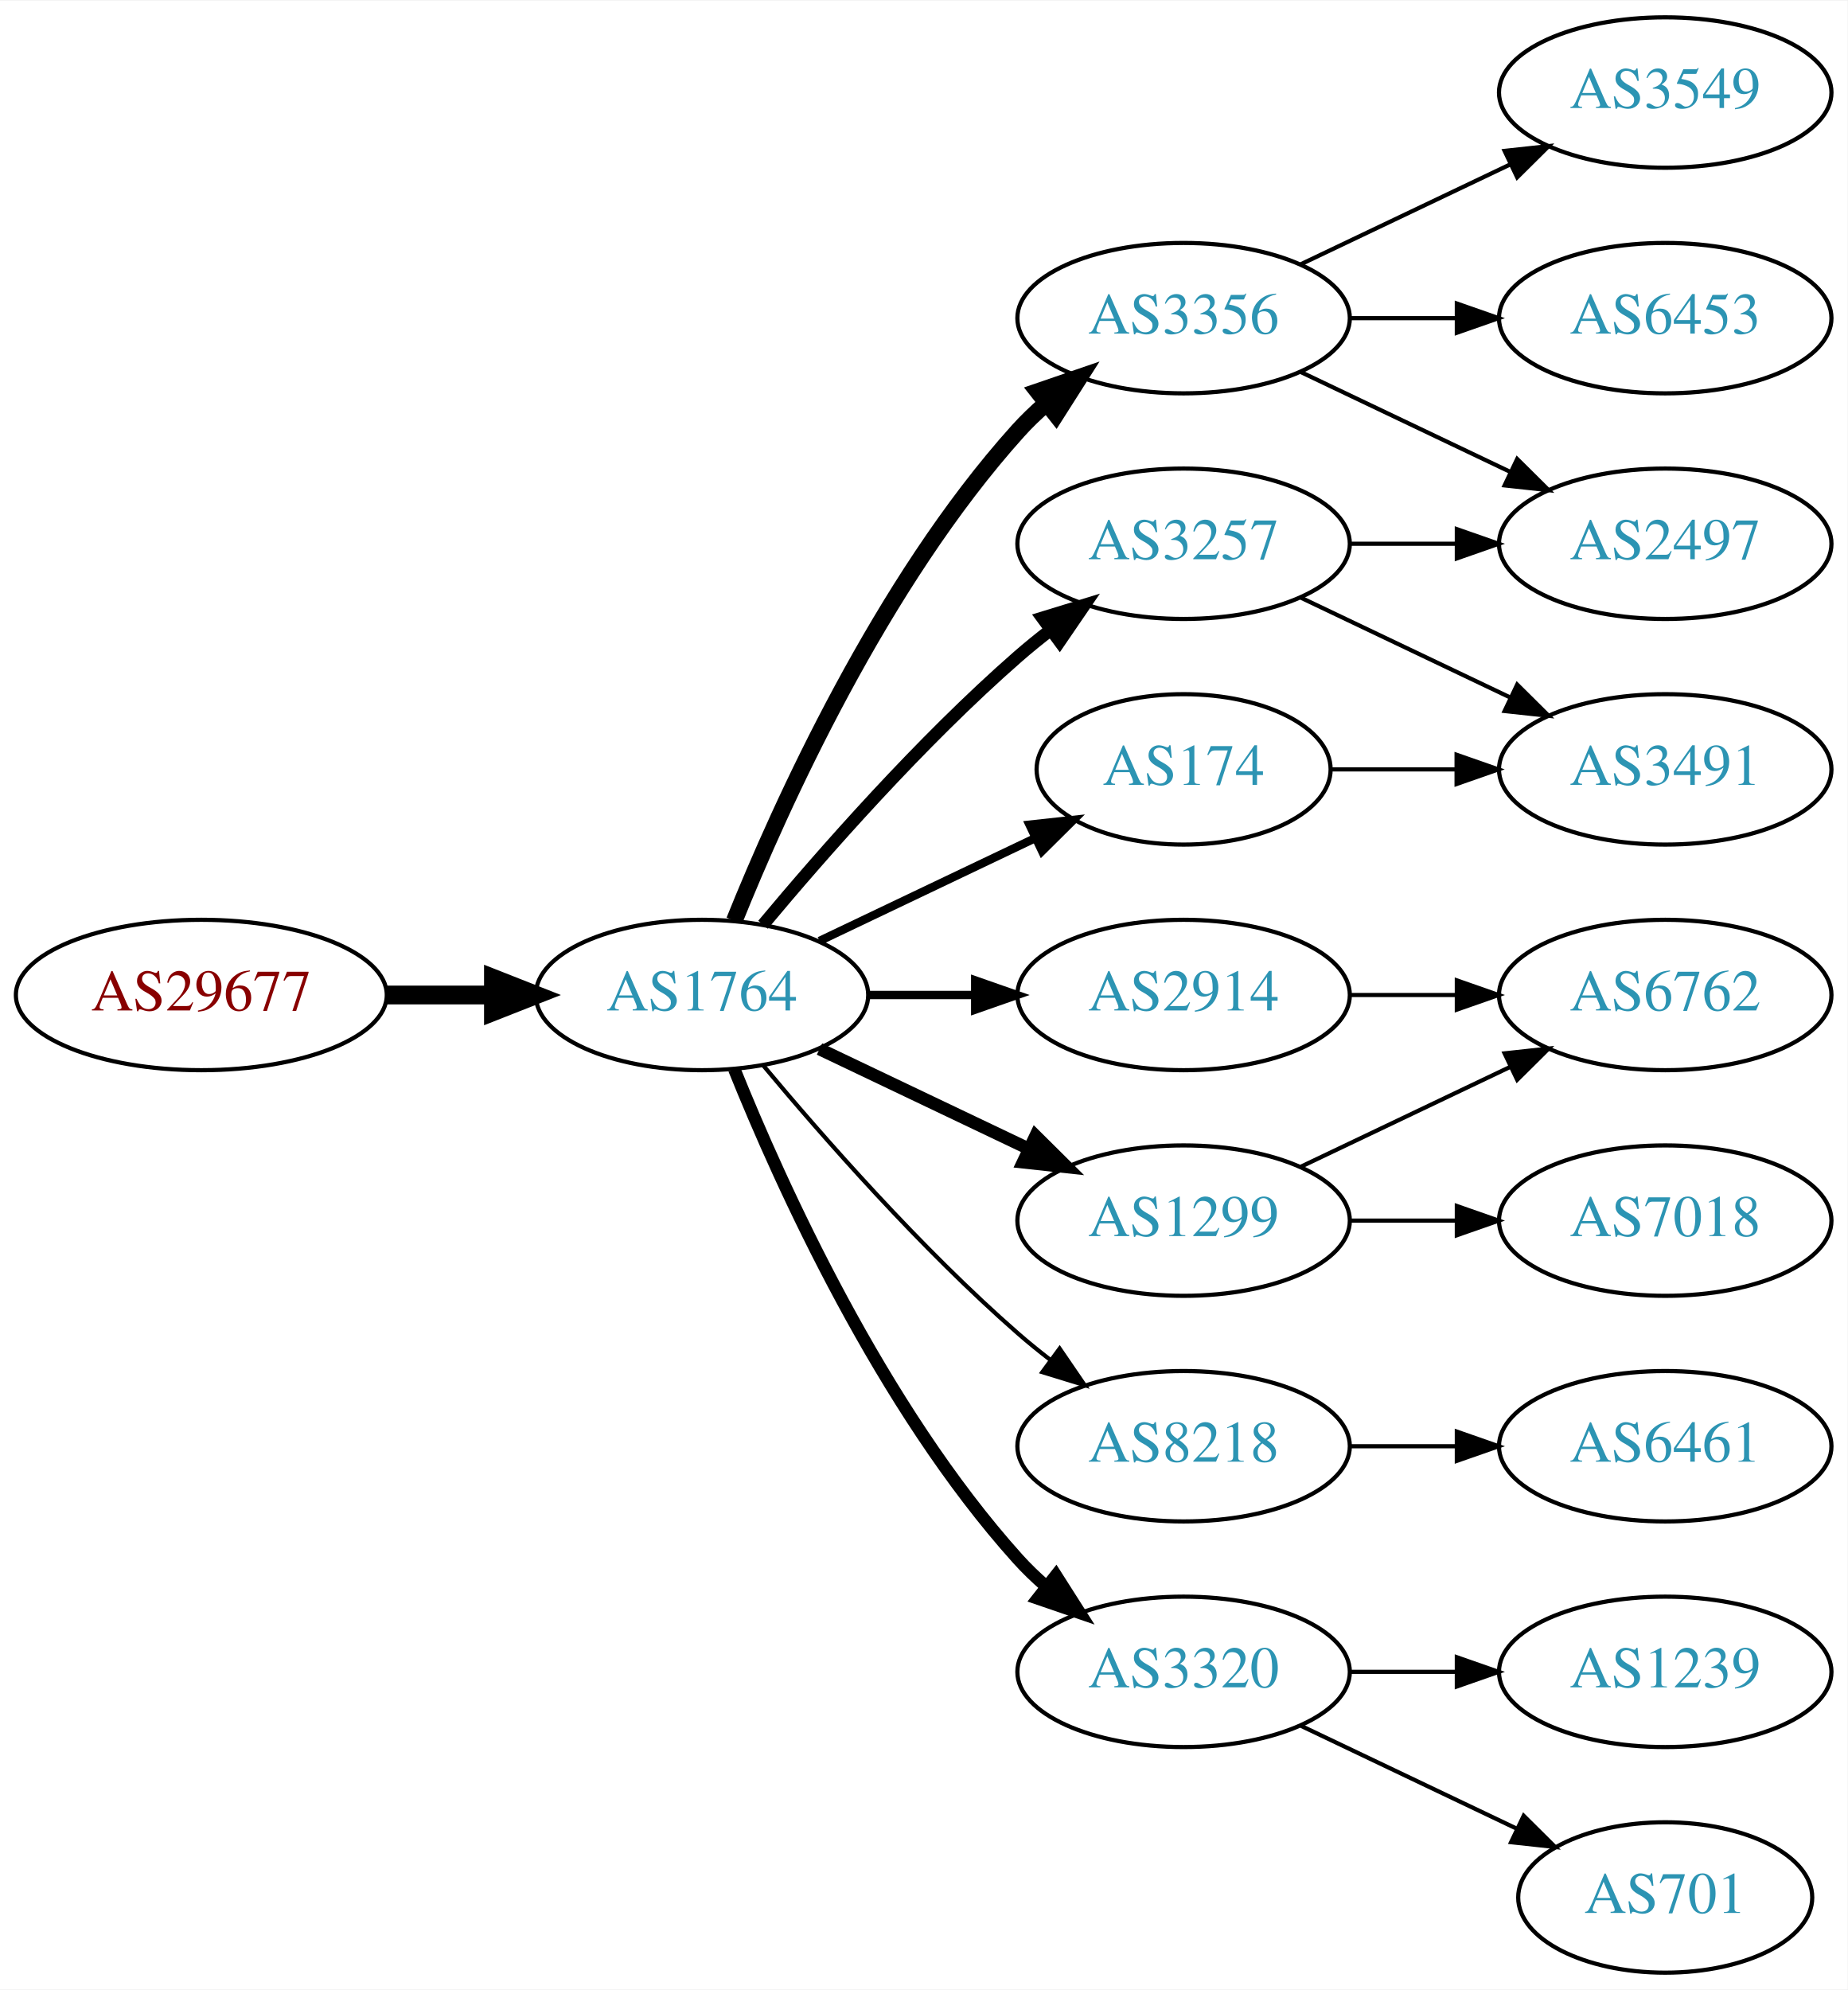
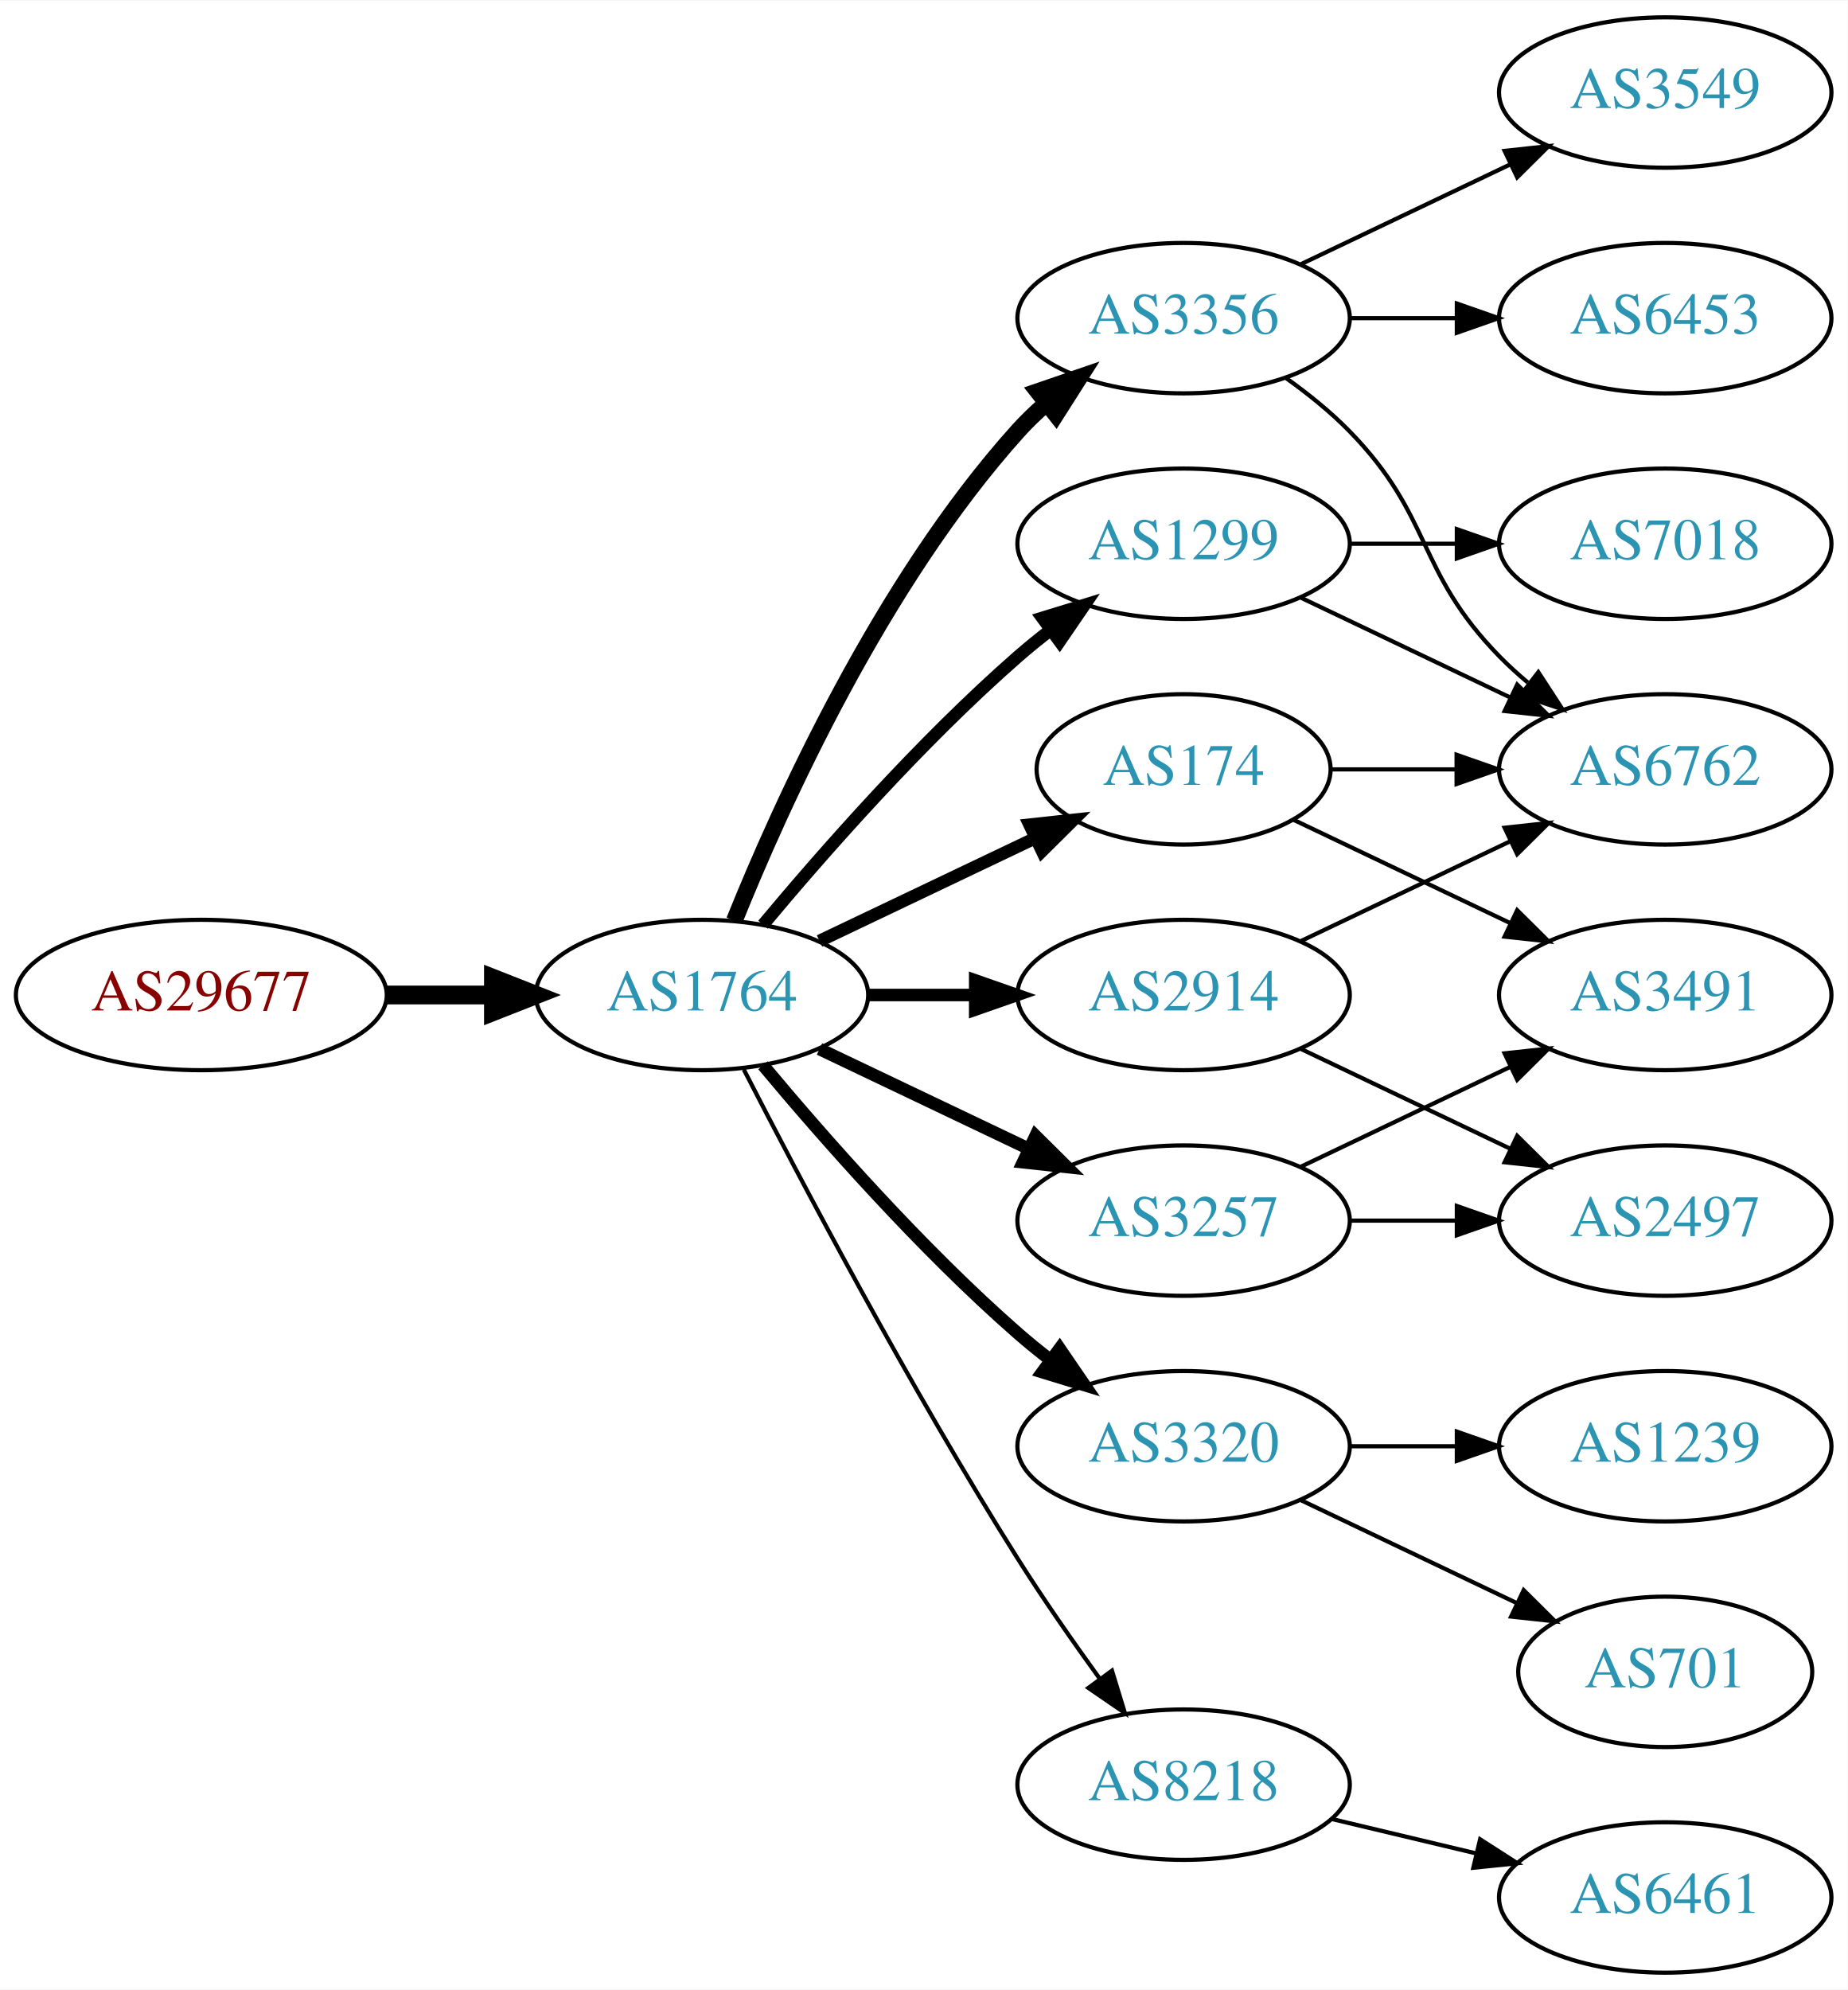
<svg xmlns="http://www.w3.org/2000/svg" xmlns:xlink="http://www.w3.org/1999/xlink" width="442pt" height="476pt" viewBox="0.00 0.00 442.27 476.00">
  <g id="graph0" class="graph" transform="scale(1 1) rotate(0) translate(4 472)">
    <polygon fill="white" stroke="none" points="-4,4 -4,-472 438.271,-472 438.271,4 -4,4" />
    <g id="node1" class="node">
      <g id="a_node1">
        <a xlink:href="/asn/29677" xlink:title="AS29677 ~ AXIANS ICT Austria GmbH [AT]">
          <ellipse fill="#ffffff" stroke="black" cx="44.196" cy="-234" rx="44.393" ry="18" />
          <text text-anchor="middle" x="44.196" y="-230.3" font-family="Times,serif" font-size="14.00" fill="#880000">AS29677</text>
        </a>
      </g>
    </g>
    <g id="node2" class="node">
      <g id="a_node2">
        <a xlink:href="/asn/1764" xlink:title="AS1764 ~ NEXTLAYER-AS [AT]">
          <ellipse fill="#ffffff" stroke="black" cx="164.039" cy="-234" rx="39.794" ry="18" />
          <text text-anchor="middle" x="164.039" y="-230.3" font-family="Times,serif" font-size="14.00" fill="#2c94b3">AS1764</text>
        </a>
      </g>
    </g>
    <g id="edge1" class="edge">
      <path fill="none" stroke="black" stroke-width="4.5" d="M88.407,-234C96.72,-234 105.482,-234 113.965,-234" />
      <polygon fill="black" stroke="black" stroke-width="4.5" points="114.123,-237.938 124.123,-234 114.123,-230.063 114.123,-237.938" />
    </g>
    <g id="node3" class="node">
      <g id="a_node3">
+         <a xlink:href="/asn/3356" xlink:title="AS3356 ~ Level 3 Parent, LLC [US]">
+           <ellipse fill="#ffffff" stroke="black" cx="279.332" cy="-396" rx="39.794" ry="18" />
+           <text text-anchor="middle" x="279.332" y="-392.3" font-family="Times,serif" font-size="14.00" fill="#2c94b3">AS3356</text>
+         </a>
+       </g>
+     </g>
+     <g id="edge2" class="edge">
+       <path fill="none" stroke="black" stroke-width="4" d="M171.786,-251.787C182.837,-279.243 206.891,-332.578 239.685,-369 241.688,-371.224 243.906,-373.363 246.239,-375.397" />
+       <polygon fill="black" stroke="black" stroke-width="4" points="244.437,-378.433 254.458,-381.873 248.769,-372.935 244.437,-378.433" />
+     </g>
+     <g id="node4" class="node">
+       <g id="a_node4">
+         <a xlink:href="/asn/174" xlink:title="AS174 ~ Cogent Communications [US]">
+           <ellipse fill="#ffffff" stroke="black" cx="279.332" cy="-288" rx="35.194" ry="18" />
+           <text text-anchor="middle" x="279.332" y="-284.3" font-family="Times,serif" font-size="14.00" fill="#2c94b3">AS174</text>
+         </a>
+       </g>
+     </g>
+     <g id="edge3" class="edge">
+       <path fill="none" stroke="black" stroke-width="3" d="M192.175,-246.934C207.607,-254.29 227.092,-263.577 243.628,-271.459" />
+       <polygon fill="black" stroke="black" stroke-width="3" points="242.436,-274.768 252.969,-275.911 245.448,-268.449 242.436,-274.768" />
+     </g>
+     <g id="node5" class="node">
+       <g id="a_node5">
+         <a xlink:href="/asn/3320" xlink:title="AS3320 ~ DTAG [DE]">
+           <ellipse fill="#ffffff" stroke="black" cx="279.332" cy="-126" rx="39.794" ry="18" />
+           <text text-anchor="middle" x="279.332" y="-122.3" font-family="Times,serif" font-size="14.00" fill="#2c94b3">AS3320</text>
+         </a>
+       </g>
+     </g>
+     <g id="edge4" class="edge">
+       <path fill="none" stroke="black" stroke-width="3" d="M178.669,-217.183C192.951,-200.071 216.498,-173.255 239.685,-153 242.151,-150.846 244.789,-148.706 247.487,-146.628" />
+       <polygon fill="black" stroke="black" stroke-width="3" points="249.66,-149.375 255.641,-140.63 245.512,-143.736 249.66,-149.375" />
+     </g>
+     <g id="node6" class="node">
+       <g id="a_node6">
+         <a xlink:href="/asn/1299" xlink:title="AS1299 ~ Telia Carrier [EU]">
+           <ellipse fill="#ffffff" stroke="black" cx="279.332" cy="-342" rx="39.794" ry="18" />
+           <text text-anchor="middle" x="279.332" y="-338.3" font-family="Times,serif" font-size="14.00" fill="#2c94b3">AS1299</text>
+         </a>
+       </g>
+     </g>
+     <g id="edge5" class="edge">
+       <path fill="none" stroke="black" stroke-width="3" d="M178.669,-250.817C192.951,-267.929 216.498,-294.745 239.685,-315 242.151,-317.154 244.789,-319.294 247.487,-321.372" />
+       <polygon fill="black" stroke="black" stroke-width="3" points="245.512,-324.264 255.641,-327.37 249.66,-318.625 245.512,-324.264" />
+     </g>
+     <g id="node7" class="node">
+       <g id="a_node7">
+         <a xlink:href="/asn/3257" xlink:title="AS3257 ~ GTT [DE]">
+           <ellipse fill="#ffffff" stroke="black" cx="279.332" cy="-180" rx="39.794" ry="18" />
+           <text text-anchor="middle" x="279.332" y="-176.3" font-family="Times,serif" font-size="14.00" fill="#2c94b3">AS3257</text>
+         </a>
+       </g>
+     </g>
+     <g id="edge6" class="edge">
+       <path fill="none" stroke="black" stroke-width="3" d="M192.175,-221.066C207.169,-213.919 225.99,-204.948 242.213,-197.215" />
+       <polygon fill="black" stroke="black" stroke-width="3" points="243.895,-200.291 251.417,-192.829 240.884,-193.972 243.895,-200.291" />
+     </g>
+     <g id="node8" class="node">
+       <g id="a_node8">
        <a xlink:href="/asn/2914" xlink:title="AS2914 ~ NTT America, Inc. [US]">
          <ellipse fill="#ffffff" stroke="black" cx="279.332" cy="-234" rx="39.794" ry="18" />
          <text text-anchor="middle" x="279.332" y="-230.3" font-family="Times,serif" font-size="14.00" fill="#2c94b3">AS2914</text>
        </a>
      </g>
    </g>
-     <g id="edge2" class="edge">
-       <path fill="none" stroke="black" stroke-width="2" d="M203.711,-234C211.914,-234 220.678,-234 229.21,-234" />
-       <polygon fill="black" stroke="black" stroke-width="2" points="229.449,-237.5 239.449,-234 229.449,-230.5 229.449,-237.5" />
-     </g>
-     <g id="node4" class="node">
-       <g id="a_node4">
-         <a xlink:href="/asn/3257" xlink:title="AS3257 ~ GTT [DE]">
-           <ellipse fill="#ffffff" stroke="black" cx="279.332" cy="-342" rx="39.794" ry="18" />
-           <text text-anchor="middle" x="279.332" y="-338.3" font-family="Times,serif" font-size="14.00" fill="#2c94b3">AS3257</text>
-         </a>
-       </g>
-     </g>
-     <g id="edge3" class="edge">
-       <path fill="none" stroke="black" stroke-width="3" d="M178.669,-250.817C192.951,-267.929 216.498,-294.745 239.685,-315 242.151,-317.154 244.789,-319.294 247.487,-321.372" />
-       <polygon fill="black" stroke="black" stroke-width="3" points="245.512,-324.264 255.641,-327.37 249.66,-318.625 245.512,-324.264" />
-     </g>
-     <g id="node5" class="node">
-       <g id="a_node5">
-         <a xlink:href="/asn/3356" xlink:title="AS3356 ~ Level 3 Parent, LLC [US]">
-           <ellipse fill="#ffffff" stroke="black" cx="279.332" cy="-396" rx="39.794" ry="18" />
-           <text text-anchor="middle" x="279.332" y="-392.3" font-family="Times,serif" font-size="14.00" fill="#2c94b3">AS3356</text>
-         </a>
-       </g>
-     </g>
-     <g id="edge4" class="edge">
-       <path fill="none" stroke="black" stroke-width="4" d="M171.786,-251.787C182.837,-279.243 206.891,-332.578 239.685,-369 241.688,-371.224 243.906,-373.363 246.239,-375.397" />
-       <polygon fill="black" stroke="black" stroke-width="4" points="244.437,-378.433 254.458,-381.873 248.769,-372.935 244.437,-378.433" />
-     </g>
-     <g id="node6" class="node">
-       <g id="a_node6">
-         <a xlink:href="/asn/8218" xlink:title="AS8218 ~ legacy Neotelecoms [FR]">
-           <ellipse fill="#ffffff" stroke="black" cx="279.332" cy="-126" rx="39.794" ry="18" />
-           <text text-anchor="middle" x="279.332" y="-122.3" font-family="Times,serif" font-size="14.00" fill="#2c94b3">AS8218</text>
-         </a>
-       </g>
-     </g>
-     <g id="edge5" class="edge">
-       <path fill="none" stroke="black" d="M178.669,-217.183C192.951,-200.071 216.498,-173.255 239.685,-153 242.151,-150.846 244.789,-148.706 247.487,-146.628" />
-       <polygon fill="black" stroke="black" points="249.66,-149.375 255.641,-140.63 245.512,-143.736 249.66,-149.375" />
-     </g>
-     <g id="node7" class="node">
-       <g id="a_node7">
-         <a xlink:href="/asn/3320" xlink:title="AS3320 ~ DTAG [DE]">
-           <ellipse fill="#ffffff" stroke="black" cx="279.332" cy="-72" rx="39.794" ry="18" />
-           <text text-anchor="middle" x="279.332" y="-68.3" font-family="Times,serif" font-size="14.00" fill="#2c94b3">AS3320</text>
-         </a>
-       </g>
-     </g>
-     <g id="edge6" class="edge">
-       <path fill="none" stroke="black" stroke-width="3" d="M171.786,-216.213C182.837,-188.757 206.891,-135.422 239.685,-99 241.688,-96.776 243.906,-94.637 246.239,-92.603" />
-       <polygon fill="black" stroke="black" stroke-width="3" points="248.769,-95.065 254.458,-86.127 244.437,-89.567 248.769,-95.065" />
-     </g>
-     <g id="node8" class="node">
-       <g id="a_node8">
-         <a xlink:href="/asn/1299" xlink:title="AS1299 ~ Telia Carrier [EU]">
-           <ellipse fill="#ffffff" stroke="black" cx="279.332" cy="-180" rx="39.794" ry="18" />
-           <text text-anchor="middle" x="279.332" y="-176.3" font-family="Times,serif" font-size="14.00" fill="#2c94b3">AS1299</text>
-         </a>
-       </g>
-     </g>
    <g id="edge7" class="edge">
-       <path fill="none" stroke="black" stroke-width="3" d="M192.175,-221.066C207.169,-213.919 225.99,-204.948 242.213,-197.215" />
-       <polygon fill="black" stroke="black" stroke-width="3" points="243.895,-200.291 251.417,-192.829 240.884,-193.972 243.895,-200.291" />
+       <path fill="none" stroke="black" stroke-width="3" d="M203.711,-234C211.914,-234 220.678,-234 229.21,-234" />
+       <polygon fill="black" stroke="black" stroke-width="3" points="229.449,-237.5 239.449,-234 229.449,-230.5 229.449,-237.5" />
    </g>
    <g id="node9" class="node">
      <g id="a_node9">
-         <a xlink:href="/asn/174" xlink:title="AS174 ~ Cogent Communications [US]">
-           <ellipse fill="#ffffff" stroke="black" cx="279.332" cy="-288" rx="35.194" ry="18" />
-           <text text-anchor="middle" x="279.332" y="-284.3" font-family="Times,serif" font-size="14.00" fill="#2c94b3">AS174</text>
+         <a xlink:href="/asn/8218" xlink:title="AS8218 ~ legacy Neotelecoms [FR]">
+           <ellipse fill="#ffffff" stroke="black" cx="279.332" cy="-45" rx="39.794" ry="18" />
+           <text text-anchor="middle" x="279.332" y="-41.3" font-family="Times,serif" font-size="14.00" fill="#2c94b3">AS8218</text>
        </a>
      </g>
    </g>
    <g id="edge8" class="edge">
-       <path fill="none" stroke="black" stroke-width="2" d="M192.175,-246.934C207.607,-254.29 227.092,-263.577 243.628,-271.459" />
-       <polygon fill="black" stroke="black" stroke-width="2" points="242.436,-274.768 252.969,-275.911 245.448,-268.449 242.436,-274.768" />
-     </g>
-     <g id="node15" class="node">
-       <g id="a_node15">
-         <a xlink:href="/asn/6762" xlink:title="AS6762 ~ TELECOM ITALIA SPARKLE S.p.A. [IT]">
-           <ellipse fill="#ffffff" stroke="black" cx="394.625" cy="-234" rx="39.794" ry="18" />
-           <text text-anchor="middle" x="394.625" y="-230.3" font-family="Times,serif" font-size="14.00" fill="#2c94b3">AS6762</text>
-         </a>
-       </g>
-     </g>
-     <g id="edge15" class="edge">
-       <path fill="none" stroke="black" d="M319.004,-234C327.207,-234 335.971,-234 344.503,-234" />
-       <polygon fill="black" stroke="black" points="344.742,-237.5 354.742,-234 344.742,-230.5 344.742,-237.5" />
+       <path fill="none" stroke="black" d="M174.065,-216.148C187.501,-189.945 213.95,-139.763 239.685,-99 245.748,-89.396 252.868,-79.187 259.333,-70.261" />
+       <polygon fill="black" stroke="black" points="262.185,-72.291 265.276,-62.157 256.54,-68.152 262.185,-72.291" />
    </g>
    <g id="node10" class="node">
      <g id="a_node10">
-         <a xlink:href="/asn/2497" xlink:title="AS2497 ~ Internet Initiative Japan Inc. [JP]">
-           <ellipse fill="#ffffff" stroke="black" cx="394.625" cy="-342" rx="39.794" ry="18" />
-           <text text-anchor="middle" x="394.625" y="-338.3" font-family="Times,serif" font-size="14.00" fill="#2c94b3">AS2497</text>
-         </a>
-       </g>
-     </g>
-     <g id="edge13" class="edge">
-       <path fill="none" stroke="black" d="M319.004,-342C327.207,-342 335.971,-342 344.503,-342" />
-       <polygon fill="black" stroke="black" points="344.742,-345.5 354.742,-342 344.742,-338.5 344.742,-345.5" />
-     </g>
-     <g id="node14" class="node">
-       <g id="a_node14">
-         <a xlink:href="/asn/3491" xlink:title="AS3491 ~ PCCW Global, Inc. [US]">
-           <ellipse fill="#ffffff" stroke="black" cx="394.625" cy="-288" rx="39.794" ry="18" />
-           <text text-anchor="middle" x="394.625" y="-284.3" font-family="Times,serif" font-size="14.00" fill="#2c94b3">AS3491</text>
-         </a>
-       </g>
-     </g>
-     <g id="edge14" class="edge">
-       <path fill="none" stroke="black" d="M307.468,-329.066C322.462,-321.919 341.283,-312.948 357.506,-305.215" />
-       <polygon fill="black" stroke="black" points="359.188,-308.291 366.71,-300.829 356.177,-301.972 359.188,-308.291" />
-     </g>
-     <g id="edge9" class="edge">
-       <path fill="none" stroke="black" d="M307.468,-383.066C322.462,-375.919 341.283,-366.948 357.506,-359.215" />
-       <polygon fill="black" stroke="black" points="359.188,-362.291 366.71,-354.829 356.177,-355.972 359.188,-362.291" />
-     </g>
-     <g id="node11" class="node">
-       <g id="a_node11">
        <a xlink:href="/asn/6453" xlink:title="AS6453 ~ TATA COMMUNICATIONS (AMERICA) INC [US]">
          <ellipse fill="#ffffff" stroke="black" cx="394.625" cy="-396" rx="39.794" ry="18" />
          <text text-anchor="middle" x="394.625" y="-392.3" font-family="Times,serif" font-size="14.00" fill="#2c94b3">AS6453</text>
        </a>
      </g>
    </g>
-     <g id="edge10" class="edge">
+     <g id="edge9" class="edge">
      <path fill="none" stroke="black" d="M319.004,-396C327.207,-396 335.971,-396 344.503,-396" />
      <polygon fill="black" stroke="black" points="344.742,-399.5 354.742,-396 344.742,-392.5 344.742,-399.5" />
    </g>
-     <g id="node12" class="node">
-       <g id="a_node12">
+     <g id="node11" class="node">
+       <g id="a_node11">
        <a xlink:href="/asn/3549" xlink:title="AS3549 ~ Level 3 Parent, LLC [US]">
          <ellipse fill="#ffffff" stroke="black" cx="394.625" cy="-450" rx="39.794" ry="18" />
          <text text-anchor="middle" x="394.625" y="-446.3" font-family="Times,serif" font-size="14.00" fill="#2c94b3">AS3549</text>
        </a>
      </g>
    </g>
-     <g id="edge11" class="edge">
+     <g id="edge10" class="edge">
      <path fill="none" stroke="black" d="M307.468,-408.934C322.462,-416.081 341.283,-425.052 357.506,-432.785" />
      <polygon fill="black" stroke="black" points="356.177,-436.028 366.71,-437.171 359.188,-429.709 356.177,-436.028" />
    </g>
+     <g id="node12" class="node">
+       <g id="a_node12">
+         <a xlink:href="/asn/6762" xlink:title="AS6762 ~ TELECOM ITALIA SPARKLE S.p.A. [IT]">
+           <ellipse fill="#ffffff" stroke="black" cx="394.625" cy="-288" rx="39.794" ry="18" />
+           <text text-anchor="middle" x="394.625" y="-284.3" font-family="Times,serif" font-size="14.00" fill="#2c94b3">AS6762</text>
+         </a>
+       </g>
+     </g>
+     <g id="edge11" class="edge">
+       <path fill="none" stroke="black" d="M303.926,-381.611C309.182,-377.852 314.513,-373.563 318.978,-369 339.151,-348.383 334.806,-335.617 354.978,-315 357.071,-312.861 359.354,-310.782 361.731,-308.79" />
+       <polygon fill="black" stroke="black" points="364.249,-311.268 370.031,-302.389 359.974,-305.725 364.249,-311.268" />
+     </g>
+     <g id="edge12" class="edge">
+       <path fill="none" stroke="black" d="M314.631,-288C324.008,-288 334.358,-288 344.393,-288" />
+       <polygon fill="black" stroke="black" points="344.681,-291.5 354.681,-288 344.681,-284.5 344.681,-291.5" />
+     </g>
    <g id="node13" class="node">
      <g id="a_node13">
-         <a xlink:href="/asn/6461" xlink:title="AS6461 ~ Zayo Bandwidth [US]">
+         <a xlink:href="/asn/3491" xlink:title="AS3491 ~ PCCW Global, Inc. [US]">
+           <ellipse fill="#ffffff" stroke="black" cx="394.625" cy="-234" rx="39.794" ry="18" />
+           <text text-anchor="middle" x="394.625" y="-230.3" font-family="Times,serif" font-size="14.00" fill="#2c94b3">AS3491</text>
+         </a>
+       </g>
+     </g>
+     <g id="edge13" class="edge">
+       <path fill="none" stroke="black" d="M305.757,-275.881C321.059,-268.587 340.783,-259.186 357.665,-251.14" />
+       <polygon fill="black" stroke="black" points="359.184,-254.293 366.705,-246.831 356.172,-247.974 359.184,-254.293" />
+     </g>
+     <g id="node14" class="node">
+       <g id="a_node14">
+         <a xlink:href="/asn/701" xlink:title="AS701 ~ UUNET [US]">
+           <ellipse fill="#ffffff" stroke="black" cx="394.625" cy="-72" rx="35.194" ry="18" />
+           <text text-anchor="middle" x="394.625" y="-68.3" font-family="Times,serif" font-size="14.00" fill="#2c94b3">AS701</text>
+         </a>
+       </g>
+     </g>
+     <g id="edge14" class="edge">
+       <path fill="none" stroke="black" d="M307.468,-113.066C322.9,-105.71 342.385,-96.423 358.92,-88.541" />
+       <polygon fill="black" stroke="black" points="360.741,-91.551 368.262,-84.089 357.729,-85.232 360.741,-91.551" />
+     </g>
+     <g id="node15" class="node">
+       <g id="a_node15">
+         <a xlink:href="/asn/1239" xlink:title="AS1239 ~ Sprint [US]">
          <ellipse fill="#ffffff" stroke="black" cx="394.625" cy="-126" rx="39.794" ry="18" />
-           <text text-anchor="middle" x="394.625" y="-122.3" font-family="Times,serif" font-size="14.00" fill="#2c94b3">AS6461</text>
-         </a>
-       </g>
-     </g>
-     <g id="edge12" class="edge">
+           <text text-anchor="middle" x="394.625" y="-122.3" font-family="Times,serif" font-size="14.00" fill="#2c94b3">AS1239</text>
+         </a>
+       </g>
+     </g>
+     <g id="edge15" class="edge">
      <path fill="none" stroke="black" d="M319.004,-126C327.207,-126 335.971,-126 344.503,-126" />
      <polygon fill="black" stroke="black" points="344.742,-129.5 354.742,-126 344.742,-122.5 344.742,-129.5" />
    </g>
+     <g id="edge17" class="edge">
+       <path fill="none" stroke="black" d="M307.468,-329.066C322.462,-321.919 341.283,-312.948 357.506,-305.215" />
+       <polygon fill="black" stroke="black" points="359.188,-308.291 366.71,-300.829 356.177,-301.972 359.188,-308.291" />
+     </g>
    <g id="node16" class="node">
      <g id="a_node16">
-         <a xlink:href="/asn/701" xlink:title="AS701 ~ UUNET [US]">
-           <ellipse fill="#ffffff" stroke="black" cx="394.625" cy="-18" rx="35.194" ry="18" />
-           <text text-anchor="middle" x="394.625" y="-14.3" font-family="Times,serif" font-size="14.00" fill="#2c94b3">AS701</text>
+         <a xlink:href="/asn/7018" xlink:title="AS7018 ~ AT&amp;T Services, Inc. [US]">
+           <ellipse fill="#ffffff" stroke="black" cx="394.625" cy="-342" rx="39.794" ry="18" />
+           <text text-anchor="middle" x="394.625" y="-338.3" font-family="Times,serif" font-size="14.00" fill="#2c94b3">AS7018</text>
        </a>
      </g>
    </g>
    <g id="edge16" class="edge">
-       <path fill="none" stroke="black" d="M307.468,-59.066C322.9,-51.71 342.385,-42.423 358.92,-34.541" />
-       <polygon fill="black" stroke="black" points="360.741,-37.551 368.262,-30.089 357.729,-31.232 360.741,-37.551" />
+       <path fill="none" stroke="black" d="M319.004,-342C327.207,-342 335.971,-342 344.503,-342" />
+       <polygon fill="black" stroke="black" points="344.742,-345.5 354.742,-342 344.742,-338.5 344.742,-345.5" />
+     </g>
+     <g id="edge18" class="edge">
+       <path fill="none" stroke="black" d="M307.468,-192.934C322.462,-200.081 341.283,-209.052 357.506,-216.785" />
+       <polygon fill="black" stroke="black" points="356.177,-220.028 366.71,-221.171 359.188,-213.709 356.177,-220.028" />
    </g>
    <g id="node17" class="node">
      <g id="a_node17">
-         <a xlink:href="/asn/1239" xlink:title="AS1239 ~ Sprint [US]">
-           <ellipse fill="#ffffff" stroke="black" cx="394.625" cy="-72" rx="39.794" ry="18" />
-           <text text-anchor="middle" x="394.625" y="-68.3" font-family="Times,serif" font-size="14.00" fill="#2c94b3">AS1239</text>
-         </a>
-       </g>
-     </g>
-     <g id="edge17" class="edge">
-       <path fill="none" stroke="black" d="M319.004,-72C327.207,-72 335.971,-72 344.503,-72" />
-       <polygon fill="black" stroke="black" points="344.742,-75.5 354.742,-72 344.742,-68.5 344.742,-75.5" />
-     </g>
-     <g id="edge20" class="edge">
-       <path fill="none" stroke="black" d="M307.468,-192.934C322.462,-200.081 341.283,-209.052 357.506,-216.785" />
-       <polygon fill="black" stroke="black" points="356.177,-220.028 366.71,-221.171 359.188,-213.709 356.177,-220.028" />
-     </g>
-     <g id="node18" class="node">
-       <g id="a_node18">
-         <a xlink:href="/asn/7018" xlink:title="AS7018 ~ AT&amp;T Services, Inc. [US]">
+         <a xlink:href="/asn/2497" xlink:title="AS2497 ~ Internet Initiative Japan Inc. [JP]">
          <ellipse fill="#ffffff" stroke="black" cx="394.625" cy="-180" rx="39.794" ry="18" />
-           <text text-anchor="middle" x="394.625" y="-176.3" font-family="Times,serif" font-size="14.00" fill="#2c94b3">AS7018</text>
+           <text text-anchor="middle" x="394.625" y="-176.3" font-family="Times,serif" font-size="14.00" fill="#2c94b3">AS2497</text>
        </a>
      </g>
    </g>
    <g id="edge19" class="edge">
      <path fill="none" stroke="black" d="M319.004,-180C327.207,-180 335.971,-180 344.503,-180" />
      <polygon fill="black" stroke="black" points="344.742,-183.5 354.742,-180 344.742,-176.5 344.742,-183.5" />
    </g>
-     <g id="edge18" class="edge">
-       <path fill="none" stroke="black" d="M314.631,-288C324.008,-288 334.358,-288 344.393,-288" />
-       <polygon fill="black" stroke="black" points="344.681,-291.5 354.681,-288 344.681,-284.5 344.681,-291.5" />
+     <g id="edge22" class="edge">
+       <path fill="none" stroke="black" d="M307.468,-246.934C322.462,-254.081 341.283,-263.052 357.506,-270.785" />
+       <polygon fill="black" stroke="black" points="356.177,-274.028 366.71,-275.171 359.188,-267.709 356.177,-274.028" />
+     </g>
+     <g id="edge21" class="edge">
+       <path fill="none" stroke="black" d="M307.468,-221.066C322.462,-213.919 341.283,-204.948 357.506,-197.215" />
+       <polygon fill="black" stroke="black" points="359.188,-200.291 366.71,-192.829 356.177,-193.972 359.188,-200.291" />
+     </g>
+     <g id="node18" class="node">
+       <g id="a_node18">
+         <a xlink:href="/asn/6461" xlink:title="AS6461 ~ Zayo Bandwidth [US]">
+           <ellipse fill="#ffffff" stroke="black" cx="394.625" cy="-18" rx="39.794" ry="18" />
+           <text text-anchor="middle" x="394.625" y="-14.3" font-family="Times,serif" font-size="14.00" fill="#2c94b3">AS6461</text>
+         </a>
+       </g>
+     </g>
+     <g id="edge20" class="edge">
+       <path fill="none" stroke="black" d="M314.939,-36.752C325.81,-34.162 337.964,-31.265 349.407,-28.538" />
+       <polygon fill="black" stroke="black" points="350.313,-31.92 359.229,-26.197 348.69,-25.111 350.313,-31.92" />
    </g>
  </g>
</svg>
